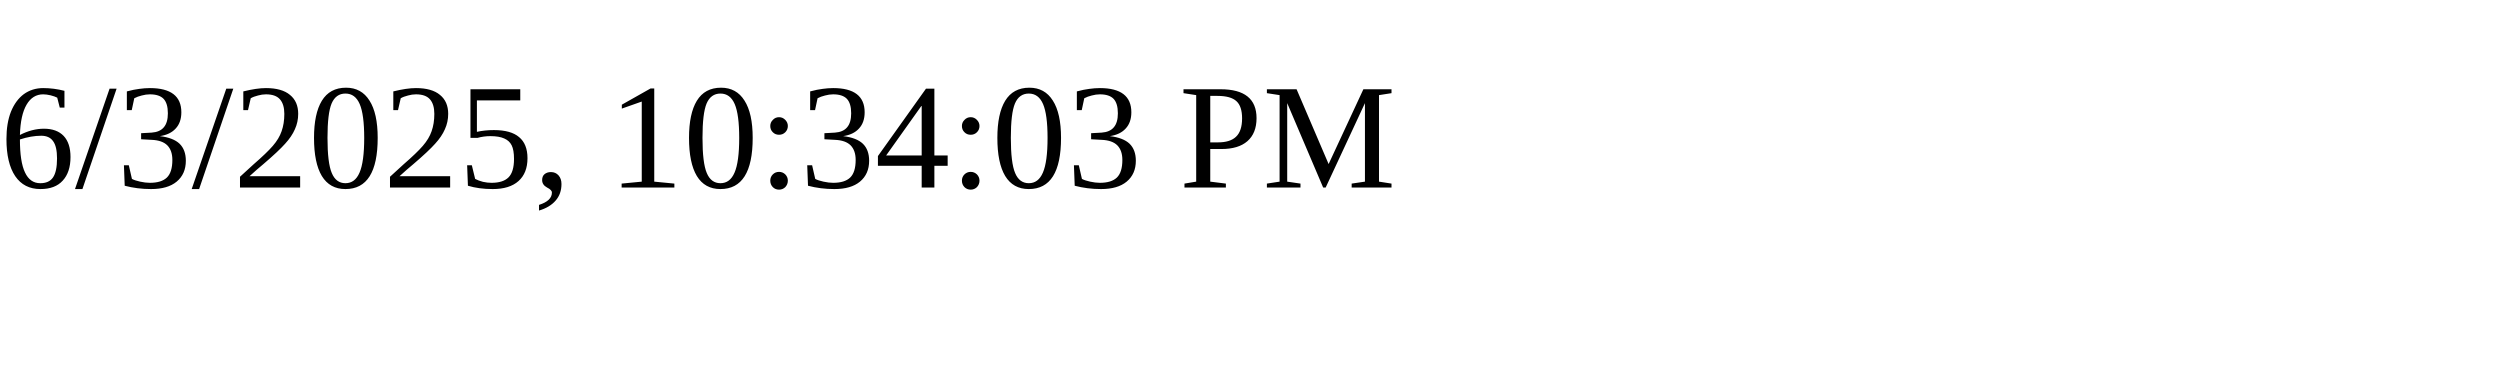
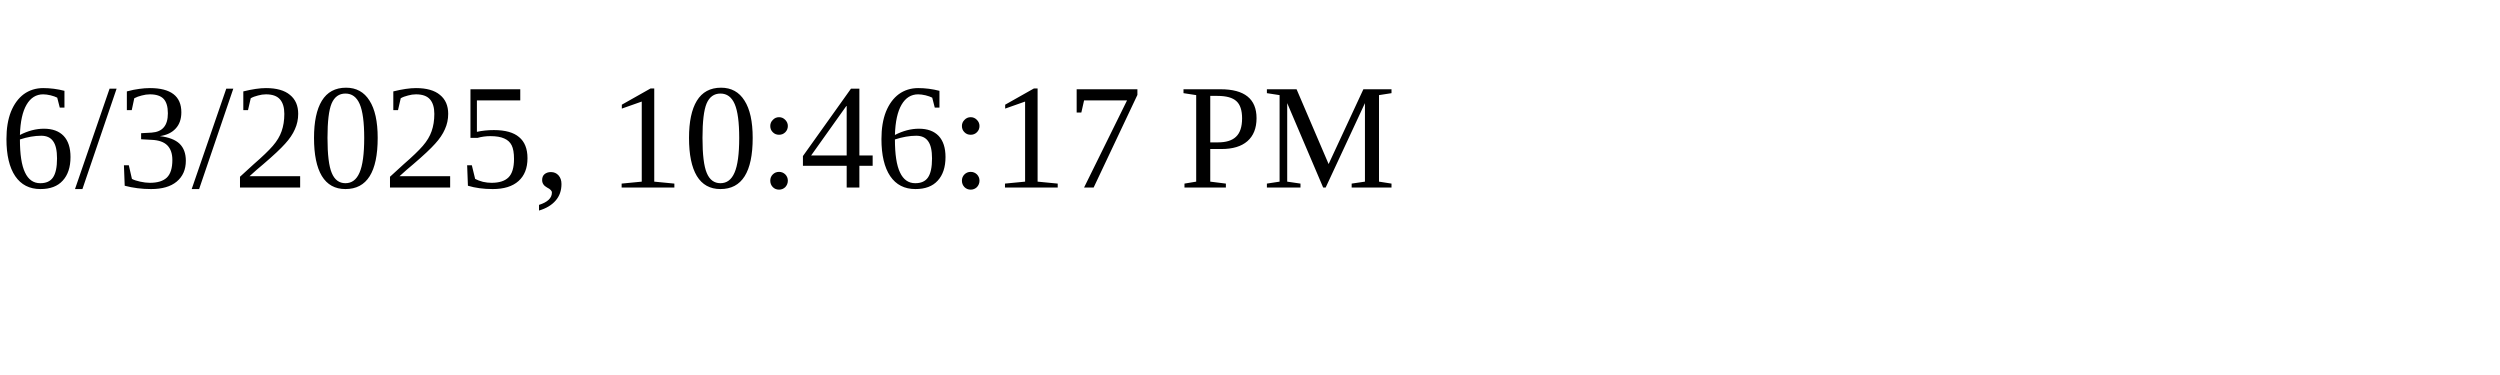
<svg xmlns="http://www.w3.org/2000/svg" height="30" width="200">
-   <text x="0" y="15">6/3/2025, 10:34:03 PM</text>
+   <text x="0" y="15">6/3/2025, 10:46:17 PM</text>
</svg>
